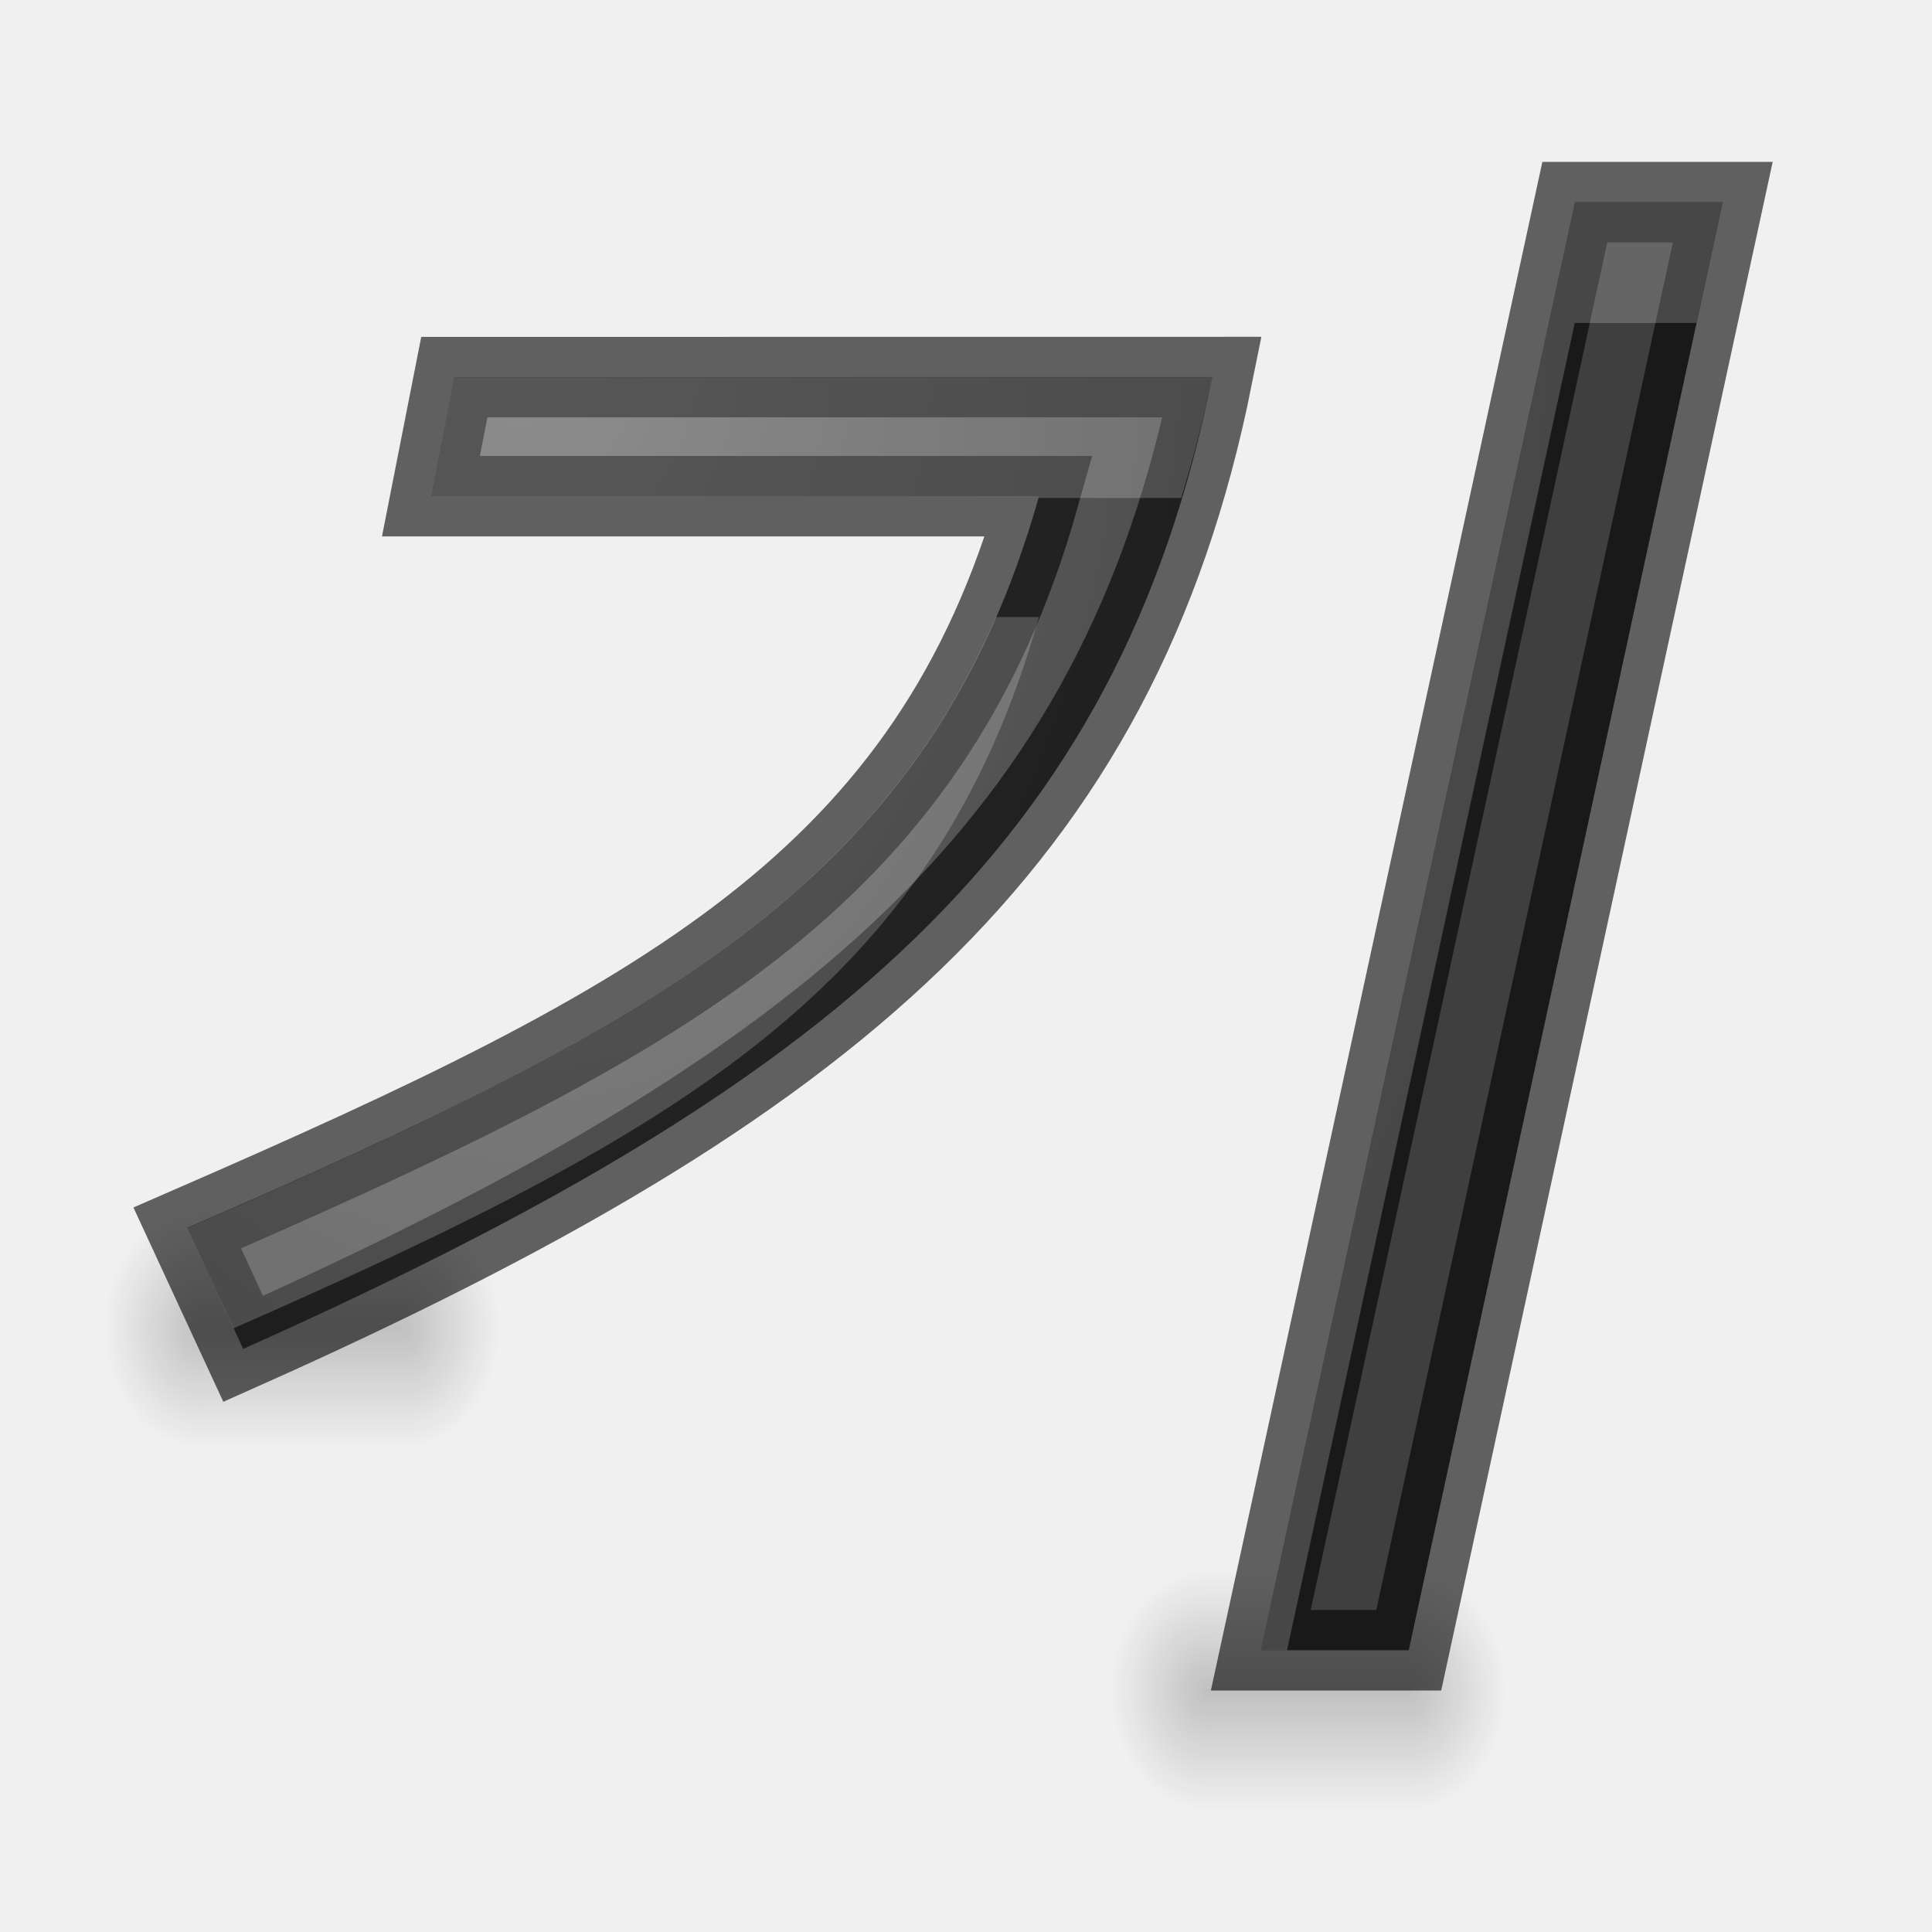
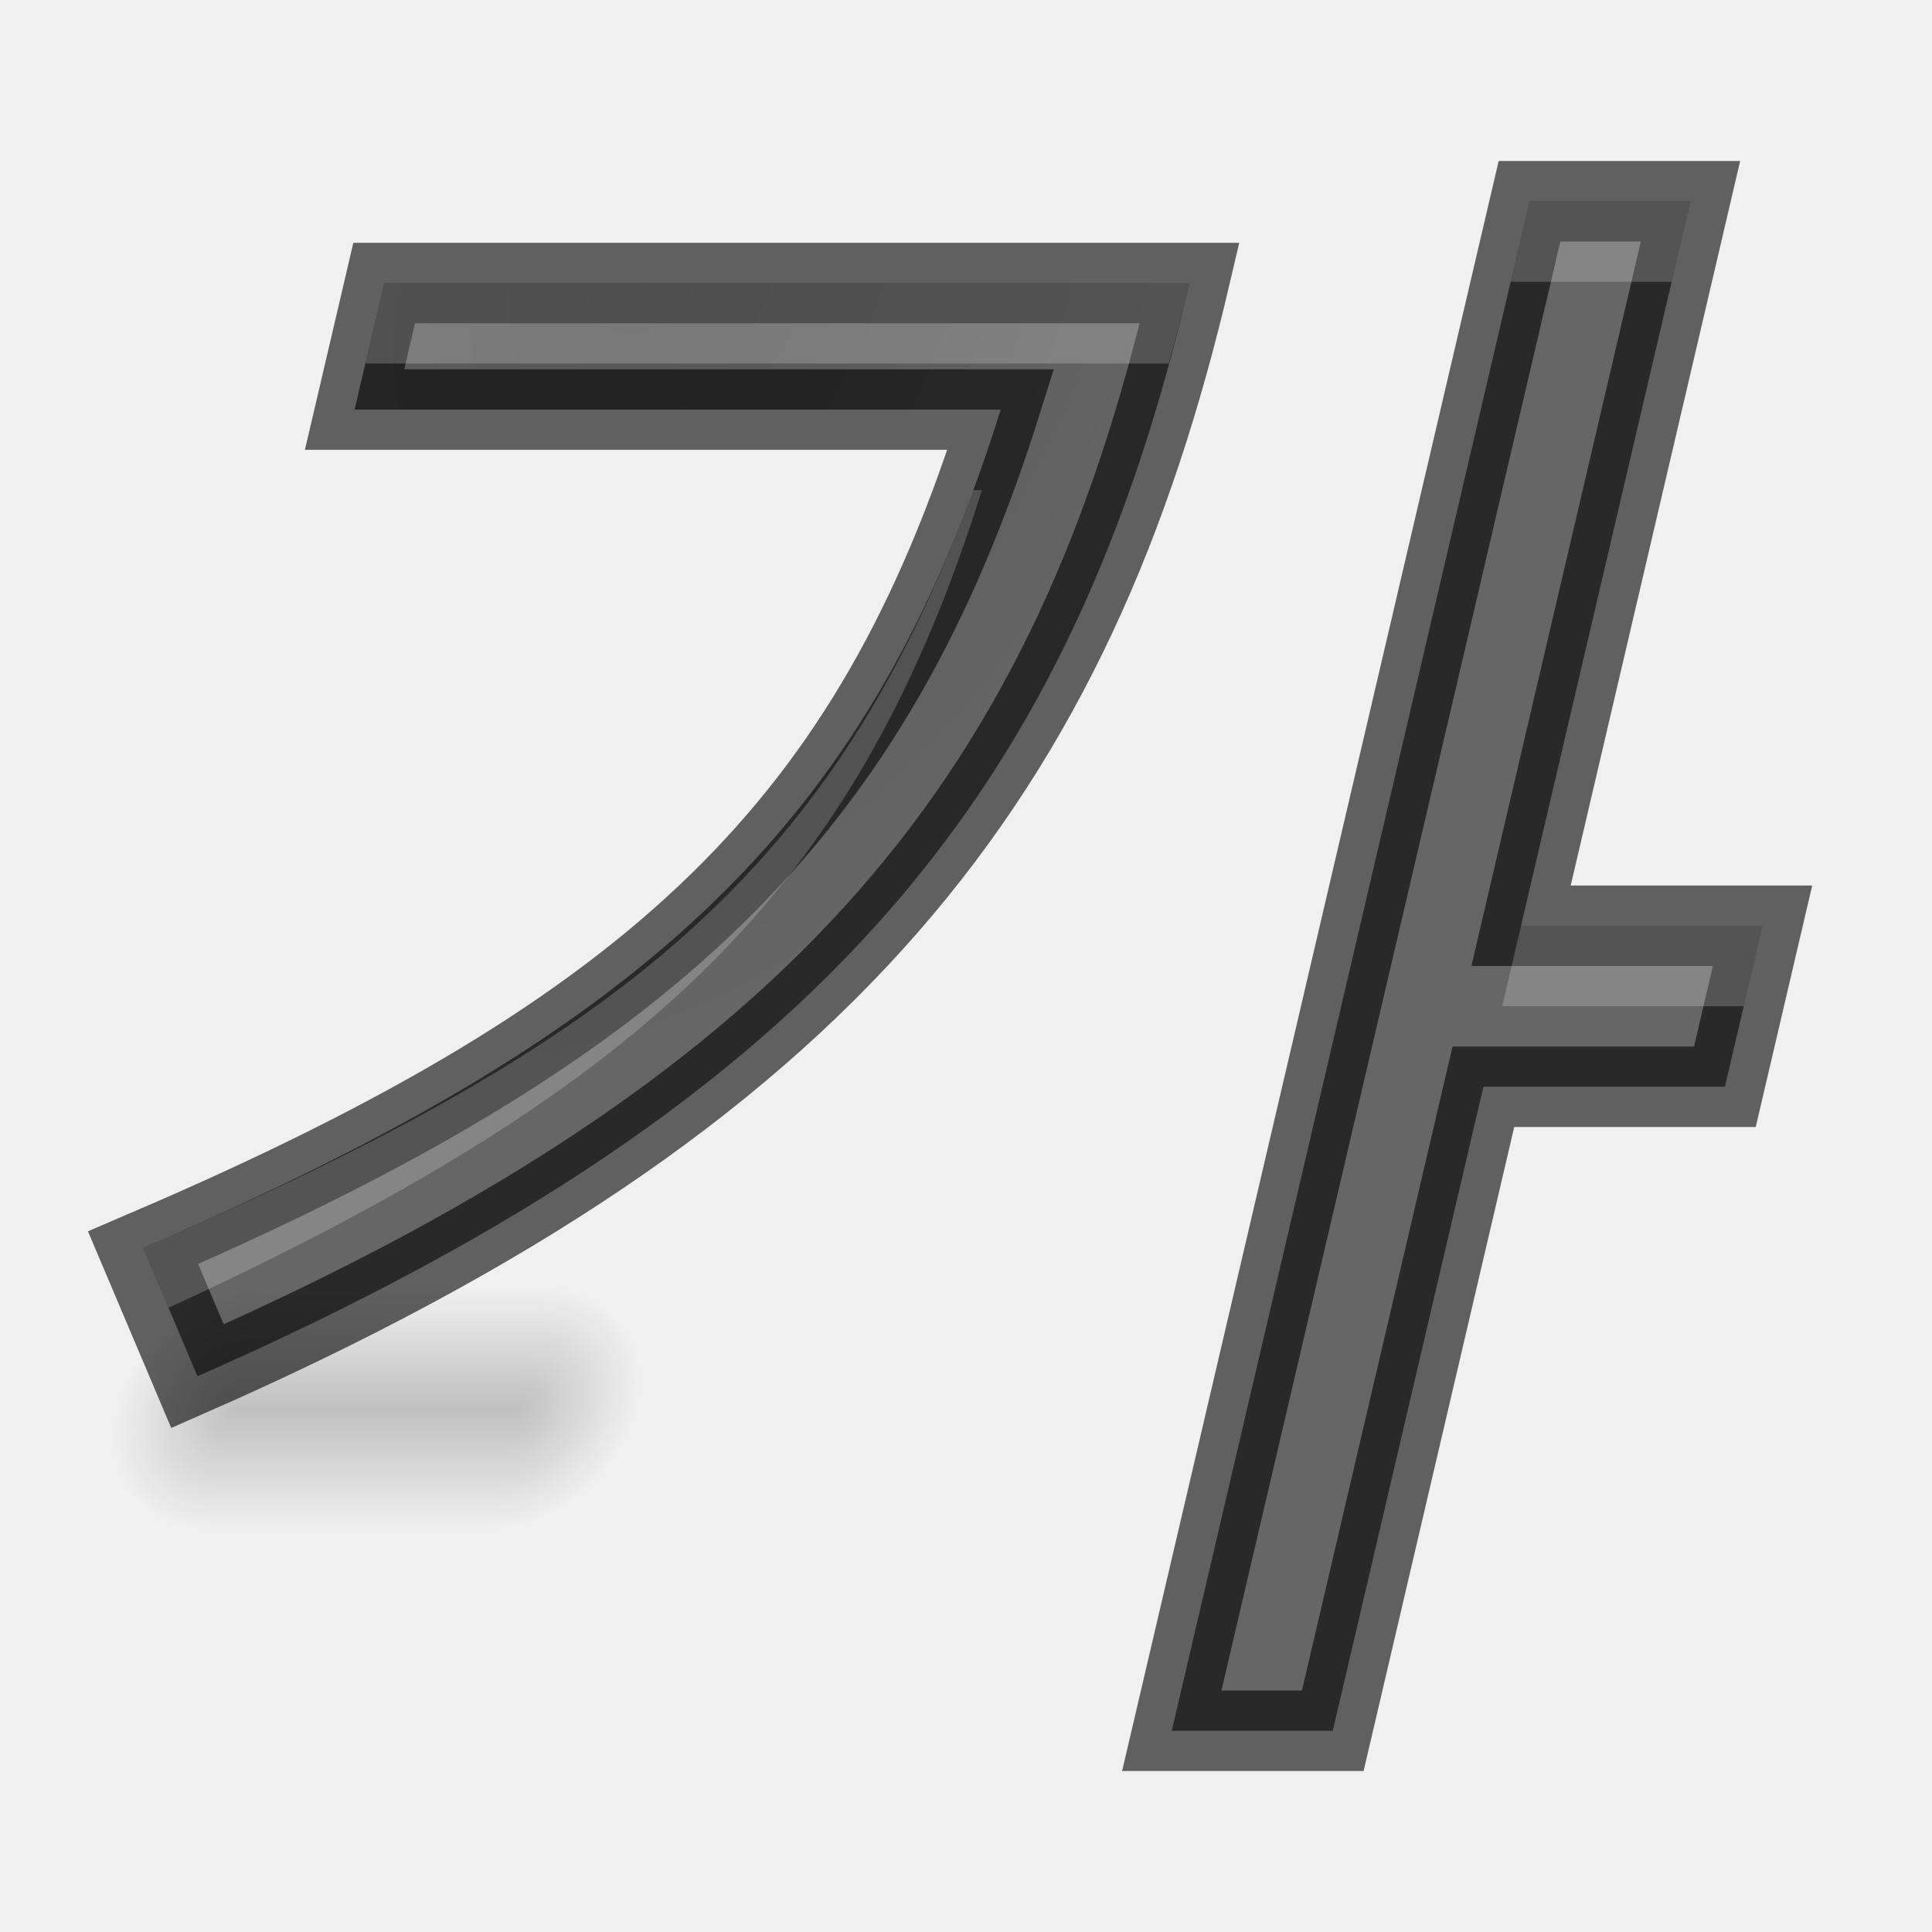
<svg xmlns="http://www.w3.org/2000/svg" xmlns:xlink="http://www.w3.org/1999/xlink" height="24" width="24">
-   <radialGradient id="a" cx="13" cy="7.159" gradientTransform="matrix(-2.890022 .00000025 -.00000038 -4.446188 43.98374 35.28649)" gradientUnits="userSpaceOnUse" r="4.498">
-     <stop offset="0" stop-color="#737373" />
-     <stop offset=".262" stop-color="#636363" />
-     <stop offset=".705" stop-color="#4b4b4b" />
-     <stop offset="1" stop-color="#3f3f3f" />
-   </radialGradient>
-   <linearGradient id="b" gradientUnits="userSpaceOnUse" x1="15.406" x2="15.406" y1="44" y2="41">
+   <radialGradient id="a" cx="40" cy="43.5" gradientTransform="matrix(1 0 0 .75 -25.76756 12.375)" gradientUnits="userSpaceOnUse" r="2" xlink:href="#b" />
+   <linearGradient id="b">
+     <stop offset="0" />
+     <stop offset="1" stop-opacity="0" />
+   </linearGradient>
+   <radialGradient id="c" cx="9" cy="43.5" gradientTransform="matrix(1 0 0 .75 .479155 12.375)" gradientUnits="userSpaceOnUse" r="2" xlink:href="#b" />
+   <linearGradient id="d" gradientTransform="matrix(.2910174 0 0 1 8.024068 0)" gradientUnits="userSpaceOnUse" x1="17" x2="17" y1="46.5" y2="43.5">
    <stop offset="0" stop-opacity="0" />
    <stop offset=".5" />
    <stop offset="1" stop-opacity="0" />
  </linearGradient>
-   <radialGradient id="c" cx="40" cy="43.5" gradientTransform="matrix(1 0 0 .75 -32.05653 9.875)" gradientUnits="userSpaceOnUse" r="2" xlink:href="#e" />
-   <radialGradient id="d" cx="9" cy="43.5" gradientTransform="matrix(1 0 0 .75 -5.1875 9.875)" gradientUnits="userSpaceOnUse" r="2" xlink:href="#e" />
-   <linearGradient id="e">
-     <stop offset="0" />
-     <stop offset="1" stop-opacity="0" />
-   </linearGradient>
-   <g transform="matrix(.6051844 0 0 1 .192734 -26)">
-     <path d="m7.943 41v3h.5c.831 0 1.5-.669 1.5-1.5s-.669-1.5-1.5-1.5z" fill="url(#c)" opacity=".2" />
-     <path d="m3.219 41c-.779 0-1.406.627-1.406 1.406v.188c0 .779.627 1.406 1.406 1.406h.594v-3z" fill="url(#d)" opacity=".2" />
-     <path d="m3.812 41h4.131v3h-4.131z" fill="url(#b)" opacity=".2" />
-   </g>
-   <g transform="matrix(.6051844 0 0 1 12.69273 -21.5)">
-     <path d="m7.943 41v3h.5c.831 0 1.5-.669 1.5-1.5s-.669-1.5-1.5-1.5z" fill="url(#c)" opacity=".2" />
-     <path d="m3.219 41c-.779 0-1.406.627-1.406 1.406v.188c0 .779.627 1.406 1.406 1.406h.594v-3z" fill="url(#d)" opacity=".2" />
-     <path d="m3.812 41h4.131v3h-4.131z" fill="url(#b)" opacity=".2" />
-   </g>
-   <g fill="url(#a)" stroke="#000" stroke-opacity=".6">
-     <path d="m5.644 4.685-.291 1.479h7.554c-1.345 4.774-4.663 6.513-10.581 9.09l.695 1.502c7.33-3.273 10.872-6.266 12.038-12.072zm13.919-2.174-3.901 17.989h1.838l3.901-17.989z" fill="url(#a)" stroke="#000" stroke-opacity=".6" />
-     <path d="m19.562 2.512-3.9 17.988h.326l3.574-16.488h1.512l.326-1.5zm-13.918 2.174-.293 1.479h7.555c-.002.008-.006.014-.008.021h1.775c.145-.481.279-.975.385-1.5zm6.727 2.979c-1.595 3.672-4.795 5.305-10.045 7.592l.574 1.244c5.544-2.438 8.707-4.225 10.006-8.836z" fill="#fff" opacity=".2" stroke="none" />
+   <radialGradient id="e" cx="10.919" cy="4.565" gradientTransform="matrix(-1.551757 .03070916 -.03957393 -1.999701 23.83041 12.03791)" gradientUnits="userSpaceOnUse" r="5.095">
+     <stop offset="0" stop-color="#555" />
+     <stop offset="1" stop-color="#666" />
+   </radialGradient>
+   <g transform="matrix(1 0 -.2338858 1 2.084715 0)">
+     <path d="m17.5 2.5v19h2v-8h3v-2h-3v-9zm-13.99 1.016v1.572h8.027c-.405 5.074-2.477 7.673-8.219 10.412l1.049 1.596c7.099-3.478 9.148-7.41 9.148-13.58z" fill="url(#e)" stroke="#000" stroke-opacity=".6" />
+     <path d="m17.5 2.5v1h2v-1zm-13.99 1.016v1h9.98c.014-.333.025-.667.025-1zm7.92 2.572c-.634 4.722-2.748 6.853-8.111 9.412l.49.746c5.384-2.786 7.335-5.234 7.728-10.158zm8.07 5.412v1h3v-1z" fill="#fff" opacity=".2" />
+     <g transform="matrix(.7363331 0 0 1 -2.044272 -27.5)">
+       <path d="m14.232 43.5v3h.5c.831 0 1.5-.669 1.5-1.5s-.669-1.5-1.5-1.5z" fill="url(#a)" opacity=".2" />
+       <path d="m8.885 43.5c-.779 0-1.406.627-1.406 1.406v.188c0 .779.627 1.406 1.406 1.406h.594v-3z" fill="url(#c)" opacity=".2" />
+       <path d="m9.479 43.5h4.753v3h-4.753z" fill="url(#d)" opacity=".2" stroke-width=".539" />
+     </g>
  </g>
</svg>
